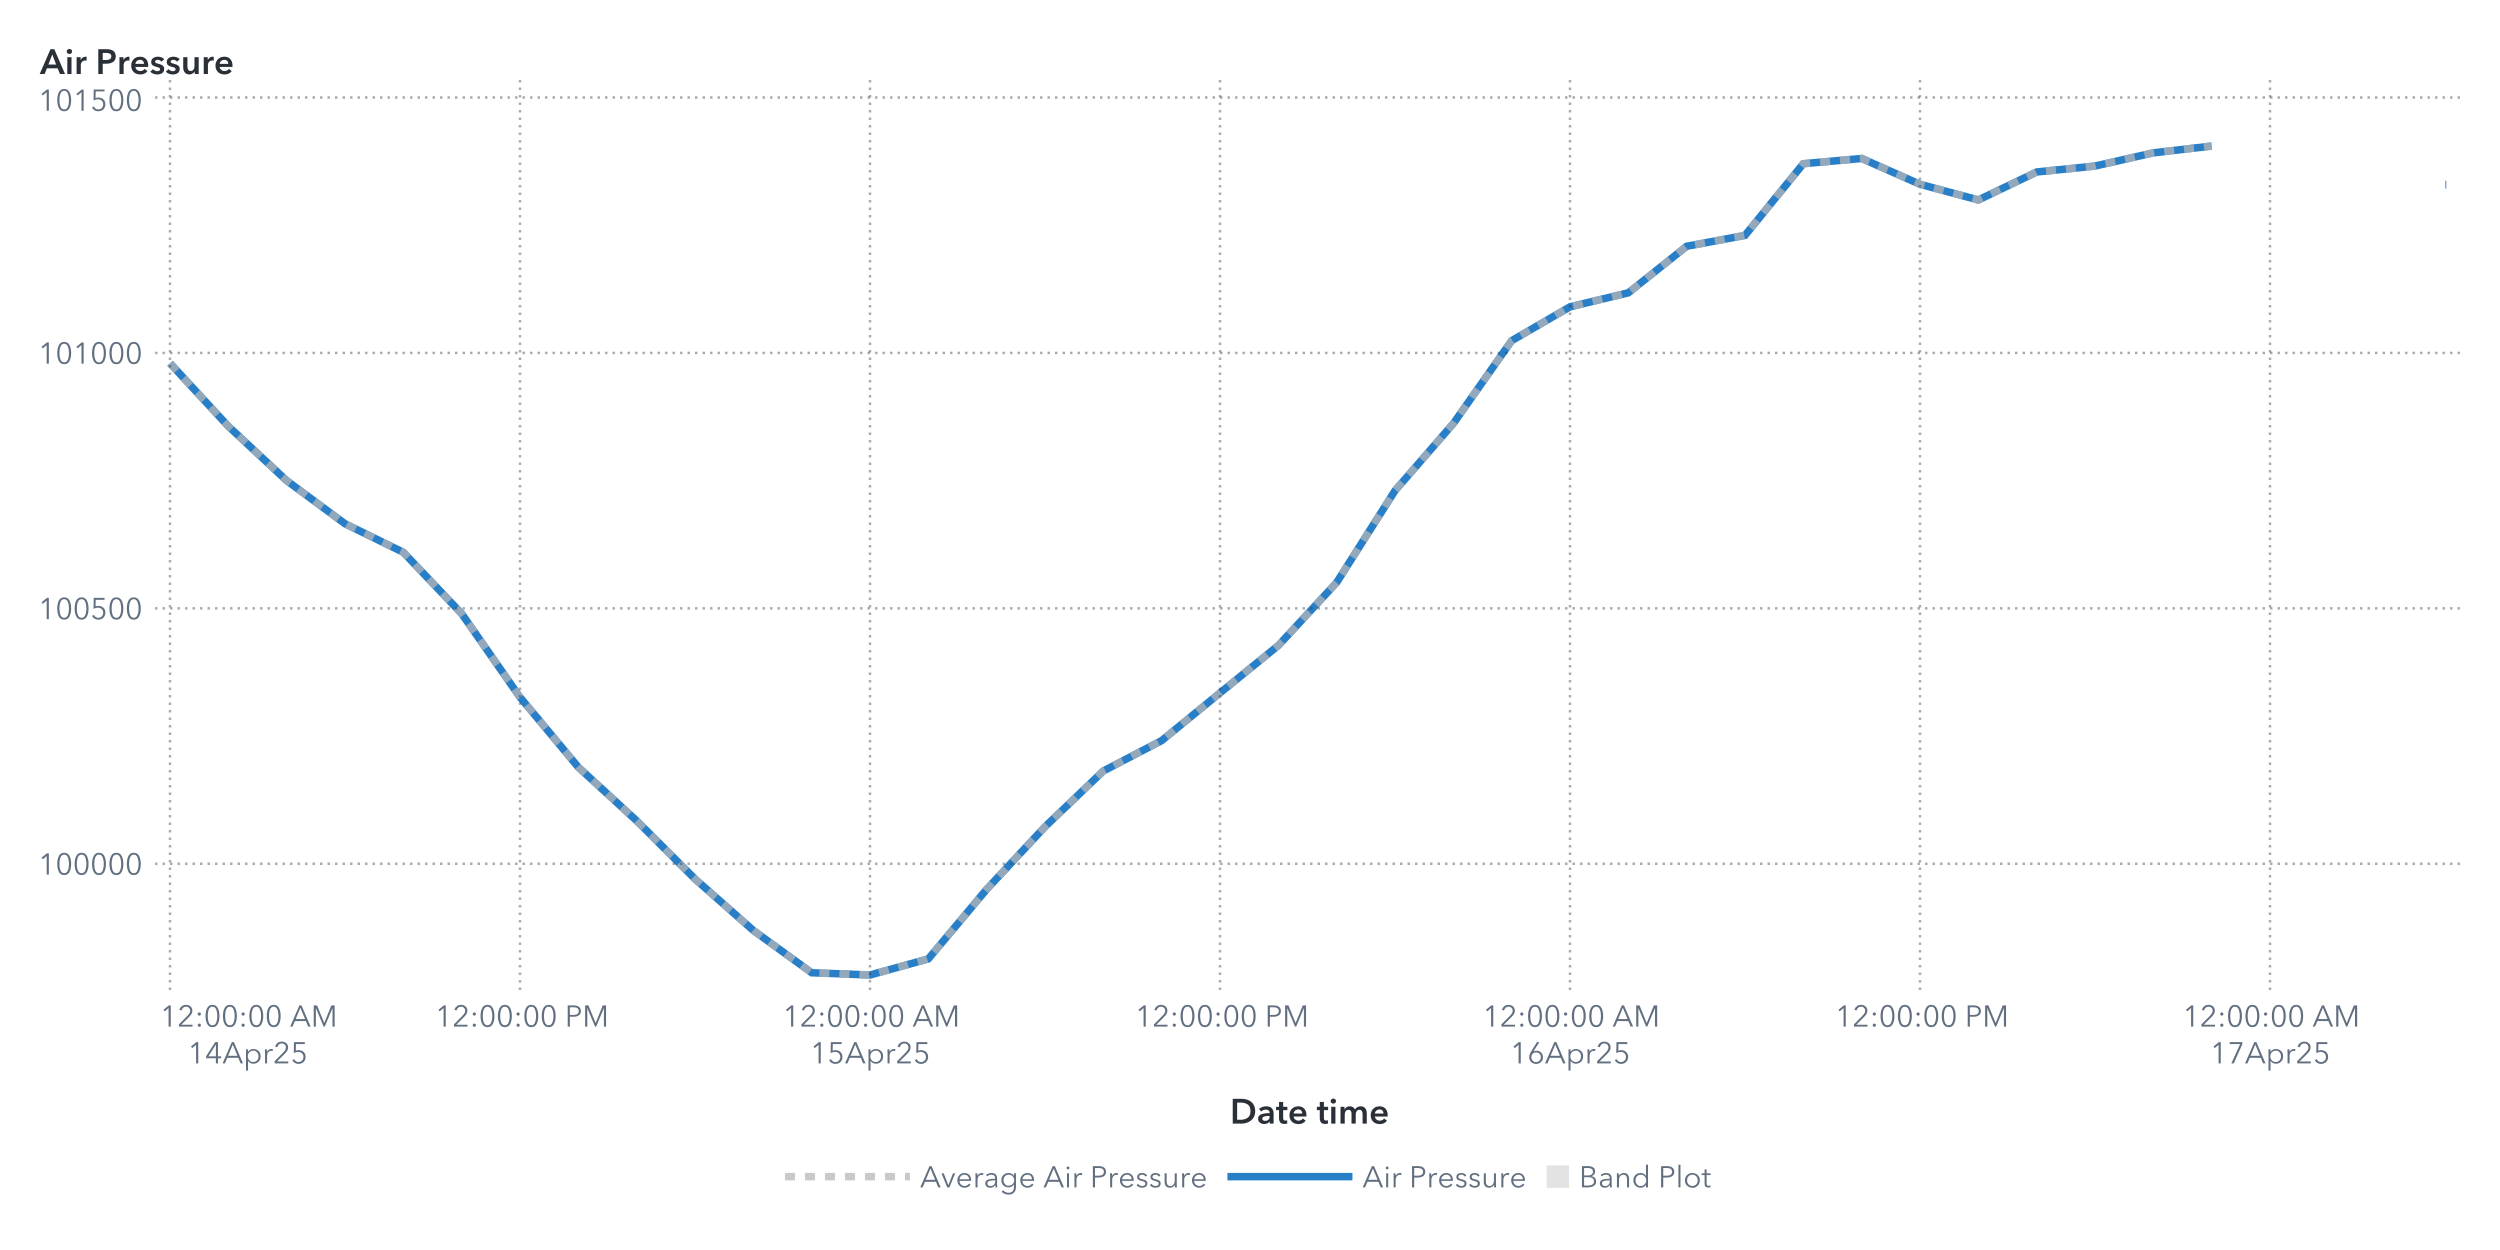
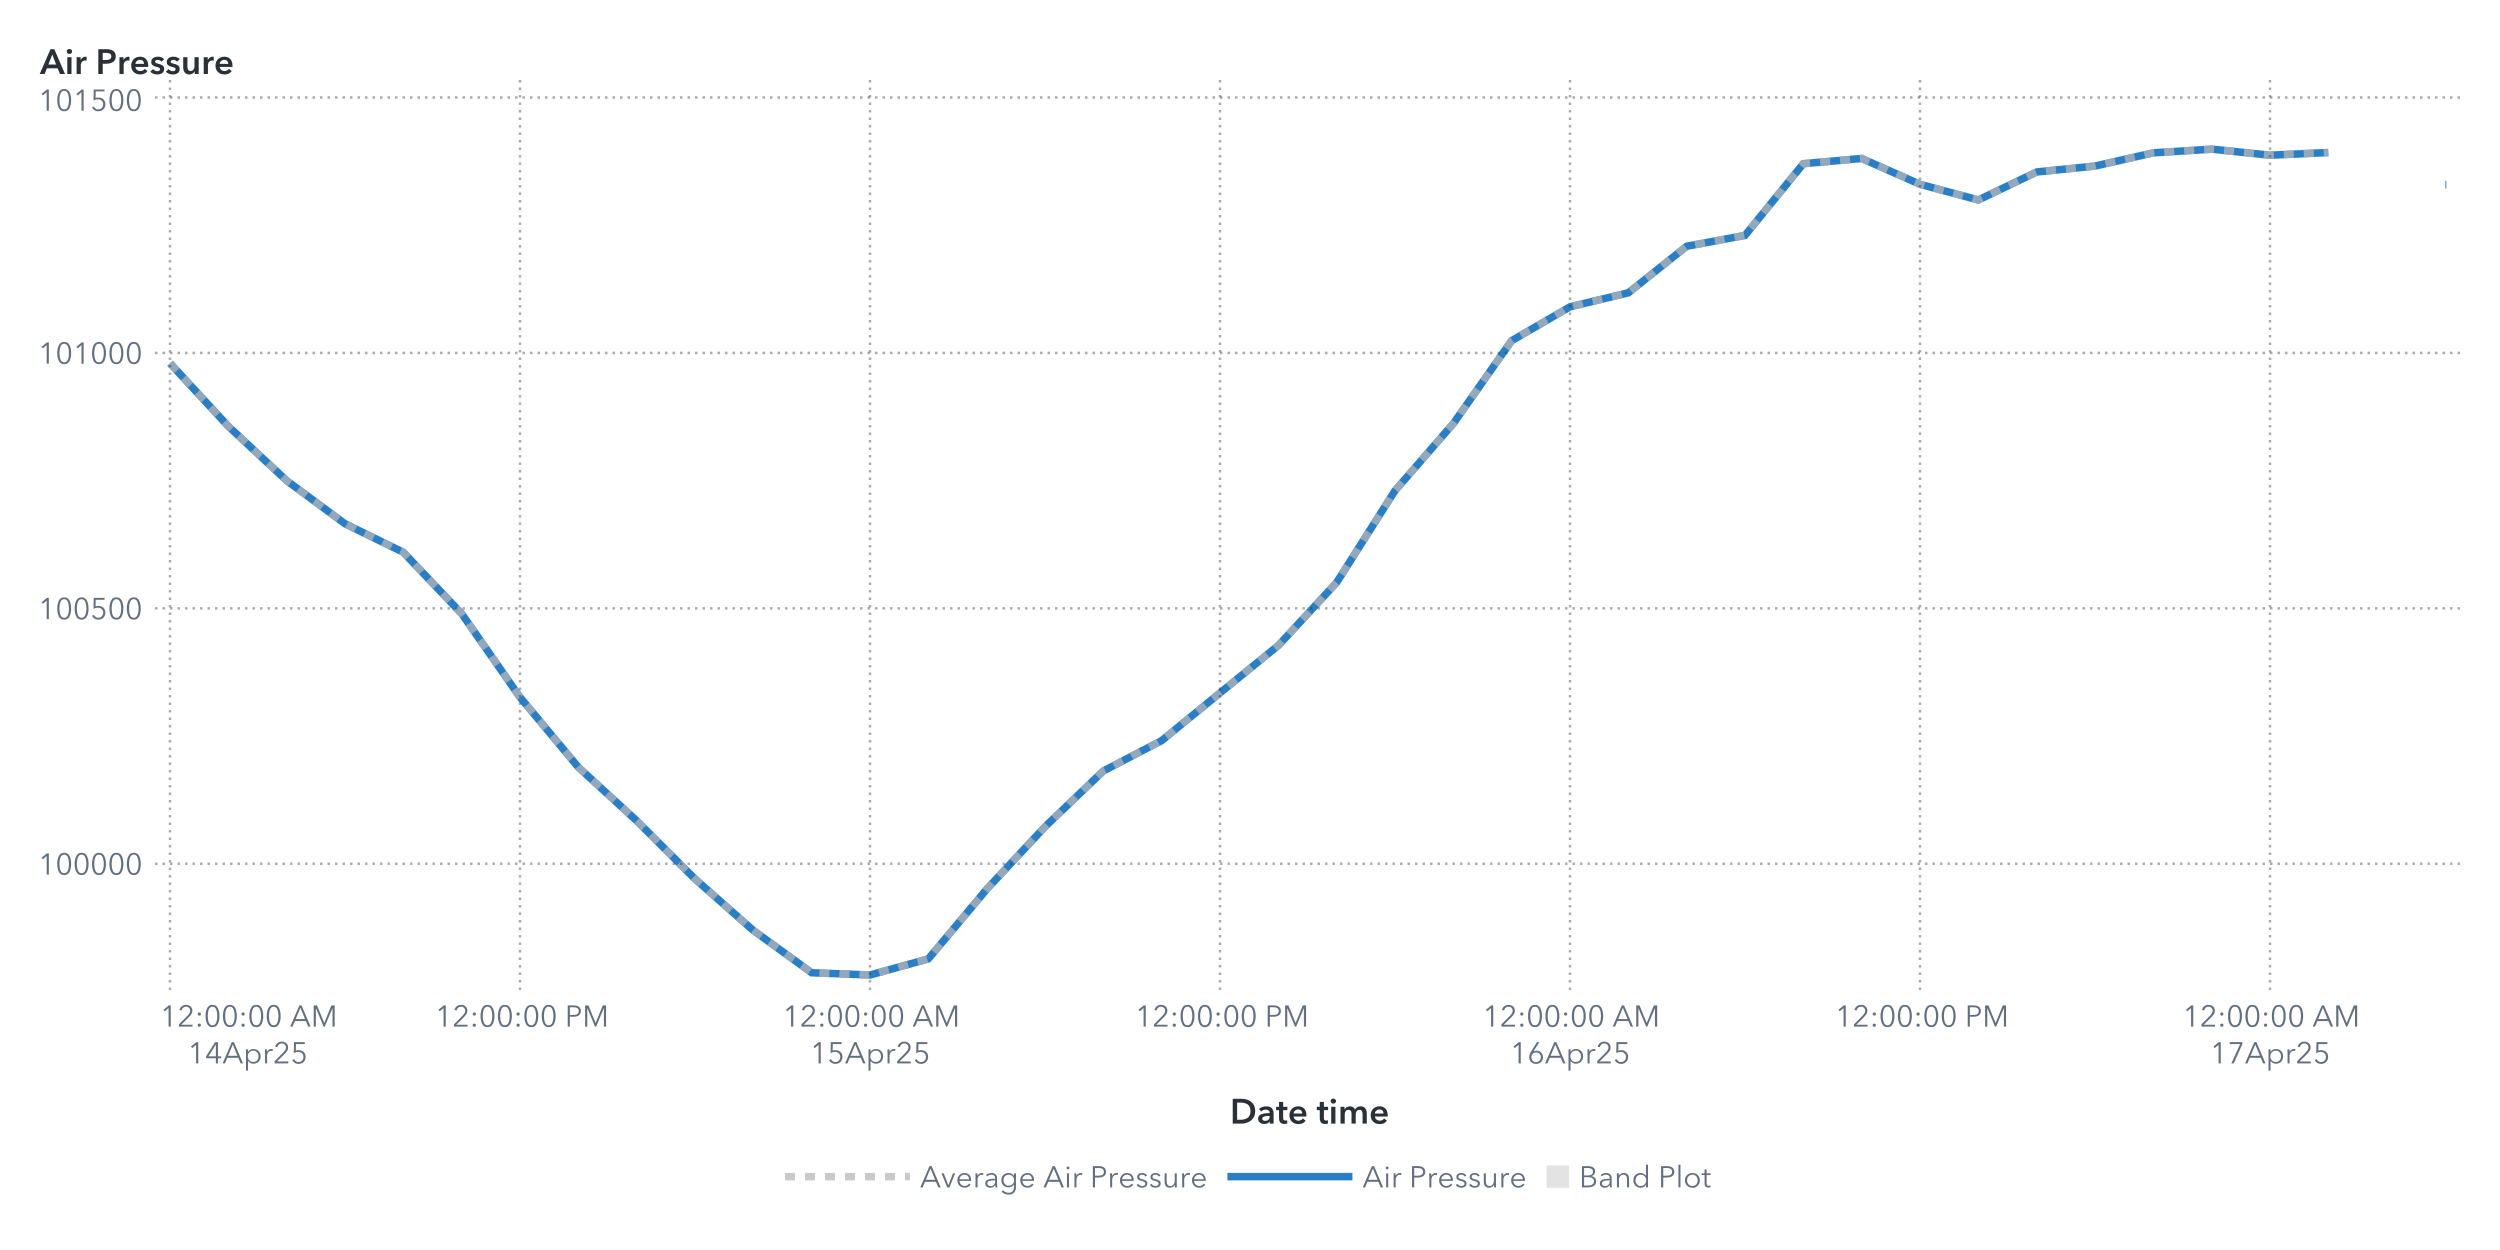
<svg xmlns="http://www.w3.org/2000/svg" xmlns:xlink="http://www.w3.org/1999/xlink" version="1.1" width="1000" height="500" viewBox="0 0 1000 500">
  <rect x="0" y="0" width="1000" height="500" fill="#ffffff">
</rect>
  <g>
    <rect x="0" y="0" rx="5" ry="5" width="1000.0" height="500.0" fill="#ffffff" opacity="0">
</rect>
    <rect x="0" y="0" rx="5" ry="5" width="1000.0" height="500.0" fill="#ffffff" opacity="0">
</rect>
    <rect x="0" y="0" rx="5" ry="5" width="1000.0" height="500.0" fill="#ffffff" opacity="0">
</rect>
    <rect x="0" y="0" rx="5" ry="5" width="1000.0" height="500.0" fill="#ffffff" opacity="0">
</rect>
    <g transform=" translate(16.0 -16.0)">
      <defs>
        <clipPath id="ClipPath0">
          <rect x="46" y="46" width="925" height="366">
</rect>
        </clipPath>
      </defs>
      <g clip-path="url(#ClipPath0)">
        <defs>
          <clipPath id="ClipPath1">
            <rect x="46" y="48" width="923" height="364">
</rect>
          </clipPath>
        </defs>
        <g clip-path="url(#ClipPath1)">
          <g transform="">
-             <polyline id="Polyline_51" points="52.0,161.3  75.33,186.52  98.67,208.26  122.0,225.5  145.33,236.93  168.67,261.47  192.0,294.9  215.33,322.89  238.67,344.31  262.0,367.58  285.33,388.18  308.67,405.1  332.0,406.0  355.33,399.54  378.67,371.71  402.0,346.7  425.33,324.39  448.67,312.23  472.0,293.16  495.33,274.2  518.67,248.98  542.0,212.26  565.33,185.41  588.67,152.27  612.0,138.72  635.33,133.12  658.67,114.5  682.0,110.15  705.33,81.48  728.67,79.38  752.0,89.72  775.33,95.99  798.67,84.79  822.0,82.42  845.33,77.13  868.67,74.41 " fill="none" stroke="#287fc7" stroke-width="3.0">
+             <polyline id="Polyline_51" points="52.0,161.3  75.33,186.52  98.67,208.26  122.0,225.5  145.33,236.93  168.67,261.47  192.0,294.9  215.33,322.89  238.67,344.31  262.0,367.58  285.33,388.18  308.67,405.1  332.0,406.0  355.33,399.54  378.67,371.71  402.0,346.7  425.33,324.39  448.67,312.23  472.0,293.16  495.33,274.2  518.67,248.98  542.0,212.26  565.33,185.41  588.67,152.27  612.0,138.72  635.33,133.12  658.67,114.5  682.0,110.15  705.33,81.48  728.67,79.38  752.0,89.72  775.33,95.99  798.67,84.79  822.0,82.42  845.33,77.13  868.67,75.66  892.0,78.09  915.33,77.01 " fill="none" stroke="#287fc7" stroke-width="3.0">
</polyline>
            <polyline id="Polyline_51" points="962.0,89.86  962.5,89.86 " fill="none" stroke="#287fc7" stroke-width="3.0">
</polyline>
          </g>
          <g transform="">
-             <polyline id="Polyline_132" points="52.0,161.3  75.33,186.52  98.67,208.26  122.0,225.5  145.33,236.93  168.67,261.47  192.0,294.9  215.33,322.89  238.67,344.31  262.0,367.58  285.33,388.18  308.67,405.1  332.0,406.0  355.33,399.54  378.67,371.71  402.0,346.7  425.33,324.39  448.67,312.23  472.0,293.16  495.33,274.2  518.67,248.98  542.0,212.26  565.33,185.41  588.67,152.27  612.0,138.72  635.33,133.12  658.67,114.5  682.0,110.15  705.33,81.48  728.67,79.38  752.0,89.72  775.33,95.99  798.67,84.79  822.0,82.42  845.33,77.13  868.67,74.41 " fill="none" stroke="#b7b7b7" stroke-width="3.0" stroke-dasharray="4,4" opacity="0.75">
+             <polyline id="Polyline_132" points="52.0,161.3  75.33,186.52  98.67,208.26  122.0,225.5  145.33,236.93  168.67,261.47  192.0,294.9  215.33,322.89  238.67,344.31  262.0,367.58  285.33,388.18  308.67,405.1  332.0,406.0  355.33,399.54  378.67,371.71  402.0,346.7  425.33,324.39  448.67,312.23  472.0,293.16  495.33,274.2  518.67,248.98  542.0,212.26  565.33,185.41  588.67,152.27  612.0,138.72  635.33,133.12  658.67,114.5  682.0,110.15  705.33,81.48  728.67,79.38  752.0,89.72  775.33,95.99  798.67,84.79  822.0,82.42  845.33,77.13  868.67,75.66  892.0,78.09  915.33,77.01 " fill="none" stroke="#b7b7b7" stroke-width="3.0" stroke-dasharray="4,4" opacity="0.75">
</polyline>
            <polyline id="Polyline_132" points="962.0,89.86  962.5,89.86 " fill="none" stroke="#b7b7b7" stroke-width="3.0" stroke-dasharray="4,4" opacity="0.75">
</polyline>
          </g>
          <g transform="">
</g>
        </g>
        <path d="M46.0 361.51L969.0 361.51" stroke="#2a3037" stroke-dasharray="1,2" fill="none" opacity="0.4">
</path>
        <path d="M46.0 259.34L969.0 259.34" stroke="#2a3037" stroke-dasharray="1,2" fill="none" opacity="0.4">
</path>
        <path d="M46.0 157.17L969.0 157.17" stroke="#2a3037" stroke-dasharray="1,2" fill="none" opacity="0.4">
</path>
        <path d="M46.0 55.0L969.0 55.0" stroke="#2a3037" stroke-dasharray="1,2" fill="none" opacity="0.4">
</path>
        <path d="M52.0 412.0L52.0 48.0" stroke="#2a3037" stroke-dasharray="1,2" fill="none" opacity="0.4">
</path>
        <path d="M192.0 412.0L192.0 48.0" stroke="#2a3037" stroke-dasharray="1,2" fill="none" opacity="0.4">
</path>
        <path d="M332.0 412.0L332.0 48.0" stroke="#2a3037" stroke-dasharray="1,2" fill="none" opacity="0.4">
</path>
        <path d="M472.0 412.0L472.0 48.0" stroke="#2a3037" stroke-dasharray="1,2" fill="none" opacity="0.4">
</path>
        <path d="M612.0 412.0L612.0 48.0" stroke="#2a3037" stroke-dasharray="1,2" fill="none" opacity="0.4">
</path>
        <path d="M752.0 412.0L752.0 48.0" stroke="#2a3037" stroke-dasharray="1,2" fill="none" opacity="0.4">
</path>
        <path d="M892.0 412.0L892.0 48.0" stroke="#2a3037" stroke-dasharray="1,2" fill="none" opacity="0.4">
</path>
      </g>
      <defs>
        <clipPath id="ClipPath2">
          <rect x="0" y="49" width="46" height="363">
</rect>
        </clipPath>
      </defs>
      <g clip-path="url(#ClipPath2)">
        <g fill="#626f80" stroke="#626f80" transform="translate(-0.76 365.82) scale(0.012 -0.012)">
          <defs>
            <path id="g49/TT0" d="M358.0 0 L286.0 0 L286.0 619.0 L158.0 510.0 L114.0 560.0 L294.0 708.0 L358.0 708.0 L358.0 0Z">
</path>
          </defs>
          <use x="0" y="0" xlink:href="#g49/TT0" />
          <defs>
            <path id="g48/TT0" d="M522.0 353.0Q 522.0,195.0  467.0,88.5 T 290.0,-18.0 Q 167.0,-18.0  112.5,88.5 T 58.0,353.0 Q 58.0,512.0  112.5,619.0 T 290.0,726.0 Q 412.0,726.0  467.0,618.5 T 522.0,353.0 Z M131.0 353.0Q 131.0,226.0  167.5,135.0 T 290.0,44.0 Q 375.0,44.0  412.0,135.5 T 449.0,353.0 Q 449.0,480.0  412.0,572.5 T 290.0,665.0 Q 204.0,665.0  167.5,573.0 T 131.0,353.0 Z">
</path>
          </defs>
          <use x="580.0" y="0" xlink:href="#g48/TT0" />
          <use x="1160.0" y="0" xlink:href="#g48/TT0" />
          <use x="1740.0" y="0" xlink:href="#g48/TT0" />
          <use x="2320.0" y="0" xlink:href="#g48/TT0" />
          <use x="2900.0" y="0" xlink:href="#g48/TT0" />
        </g>
        <text id="Text_254" x="41.0" y="365.82" font-size="9.0pt" font-family="Avenir Next for SAS" fill="#626f80" text-anchor="end" opacity="0">
100000</text>
        <g fill="#626f80" stroke="#626f80" transform="translate(-0.76 263.65) scale(0.012 -0.012)">
          <use x="0" y="0" xlink:href="#g49/TT0" />
          <use x="580.0" y="0" xlink:href="#g48/TT0" />
          <use x="1160.0" y="0" xlink:href="#g48/TT0" />
          <defs>
            <path id="g53/TT0" d="M180.0 644.0 L175.0 425.0Q 219.0,441.0  273.0,441.0 Q 339.0,441.0  391.5,413.0 T 473.5,334.5 T 503.0,219.0 Q 503.0,151.0  473.5,97.0 T 390.5,12.5 T 268.0,-18.0 Q 194.0,-18.0  140.0,16.0 T 56.0,111.0  L121.0 140.0Q 140.0,96.0  179.0,70.0 T 264.0,44.0 Q 311.0,44.0  349.0,66.0 T 408.5,126.5 T 430.0,212.0 Q 430.0,289.0  380.5,335.5 T 254.0,382.0 Q 180.0,382.0  107.0,343.0  L114.0 708.0 L475.0 708.0 L475.0 644.0 L180.0 644.0Z">
</path>
          </defs>
          <use x="1740.0" y="0" xlink:href="#g53/TT0" />
          <use x="2320.0" y="0" xlink:href="#g48/TT0" />
          <use x="2900.0" y="0" xlink:href="#g48/TT0" />
        </g>
        <text id="Text_255" x="41.0" y="263.65" font-size="9.0pt" font-family="Avenir Next for SAS" fill="#626f80" text-anchor="end" opacity="0">
100500</text>
        <g fill="#626f80" stroke="#626f80" transform="translate(-0.76 161.47) scale(0.012 -0.012)">
          <use x="0" y="0" xlink:href="#g49/TT0" />
          <use x="580.0" y="0" xlink:href="#g48/TT0" />
          <use x="1160.0" y="0" xlink:href="#g49/TT0" />
          <use x="1740.0" y="0" xlink:href="#g48/TT0" />
          <use x="2320.0" y="0" xlink:href="#g48/TT0" />
          <use x="2900.0" y="0" xlink:href="#g48/TT0" />
        </g>
        <text id="Text_256" x="41.0" y="161.47" font-size="9.0pt" font-family="Avenir Next for SAS" fill="#626f80" text-anchor="end" opacity="0">
101000</text>
        <g fill="#626f80" stroke="#626f80" transform="translate(-0.76 60.3) scale(0.012 -0.012)">
          <use x="0" y="0" xlink:href="#g49/TT0" />
          <use x="580.0" y="0" xlink:href="#g48/TT0" />
          <use x="1160.0" y="0" xlink:href="#g49/TT0" />
          <use x="1740.0" y="0" xlink:href="#g53/TT0" />
          <use x="2320.0" y="0" xlink:href="#g48/TT0" />
          <use x="2900.0" y="0" xlink:href="#g48/TT0" />
        </g>
        <text id="Text_257" x="41.0" y="60.3" font-size="9.0pt" font-family="Avenir Next for SAS" fill="#626f80" text-anchor="end" opacity="0">
101500</text>
      </g>
      <g fill="#2a3037" stroke="#2a3037" transform="translate(0 45.59) scale(0.014 -0.014)">
        <defs>
          <path id="g65/TT1" d="M300.0 708.0 L409.0 708.0 L714.0 0 L570.0 0 L504.0 162.0 L197.0 162.0 L133.0 0 L-8.0 0 L300.0 708.0Z M460.0 270.0 L351.0 558.0 L240.0 270.0 L460.0 270.0Z">
</path>
        </defs>
        <use x="0" y="0" xlink:href="#g65/TT1" />
        <defs>
          <path id="g105/TT1" d="M133.0 715.0Q 166.0,715.0  188.5,694.5 T 211.0,643.0 Q 211.0,612.0  188.5,591.5 T 133.0,571.0 Q 101.0,571.0  79.0,592.5 T 57.0,643.0 Q 57.0,672.0  79.0,693.5 T 133.0,715.0 Z M74.0 480.0 L194.0 480.0 L194.0 0 L74.0 0 L74.0 480.0Z">
</path>
        </defs>
        <use x="706.0" y="0" xlink:href="#g105/TT1" />
        <defs>
          <path id="g114/TT1" d="M187.0 480.0 L187.0 400.0 L189.0 400.0Q 209.0,443.0  246.0,468.5 T 329.0,494.0 Q 346.0,494.0  358.0,491.0  L358.0 381.0Q 338.0,386.0  321.0,386.0 Q 272.0,386.0  243.0,363.0 T 203.0,310.5 T 192.0,257.0  L192.0 0 L72.0 0 L72.0 480.0 L187.0 480.0Z">
</path>
        </defs>
        <use x="974.0" y="0" xlink:href="#g114/TT1" />
        <defs>
          <path id="g80/TT1" d="M309.0 708.0Q 576.0,708.0  576.0,503.0 Q 576.0,393.0  500.0,343.0 T 301.0,293.0  L204.0 293.0 L204.0 0 L78.0 0 L78.0 708.0 L309.0 708.0Z M449.0 503.0Q 449.0,560.0  407.5,581.0 T 296.0,602.0  L204.0 602.0 L204.0 399.0 L292.0 399.0Q 363.0,399.0  406.0,422.0 T 449.0,503.0 Z">
</path>
        </defs>
        <use x="1588.0" y="0" xlink:href="#g80/TT1" />
        <use x="2198.0" y="0" xlink:href="#g114/TT1" />
        <defs>
          <path id="g101/TT1" d="M529.0 202.0 L164.0 202.0Q 168.0,152.0  208.0,118.0 T 301.0,84.0 Q 384.0,84.0  428.0,146.0  L508.0 82.0Q 437.0,-14.0  302.0,-14.0 Q 228.0,-14.0  169.5,16.5 T 77.5,104.0 T 44.0,237.0 Q 44.0,313.0  77.0,371.5 T 168.0,462.0 T 298.0,494.0 Q 402.0,494.0  466.0,427.0 T 530.0,234.0 Q 530.0,213.0  529.0,202.0 Z M297.0 404.0Q 244.0,404.0  206.0,371.0 T 164.0,288.0  L410.0 288.0Q 410.0,338.0  381.0,371.0 T 297.0,404.0 Z">
</path>
        </defs>
        <use x="2562.0" y="0" xlink:href="#g101/TT1" />
        <defs>
          <path id="g115/TT1" d="M230.0 404.0Q 198.0,404.0  175.5,391.0 T 153.0,352.0 Q 153.0,327.0  176.0,315.0 T 257.0,289.0 Q 325.0,273.0  368.5,241.0 T 412.0,146.0 Q 412.0,64.0  355.5,25.0 T 212.0,-14.0 Q 155.0,-14.0  102.0,7.0 T 15.0,65.0  L94.0 139.0Q 114.0,112.0  146.5,95.5 T 217.0,79.0 Q 248.0,79.0  271.0,93.0 T 294.0,136.0 Q 294.0,164.0  269.5,177.5 T 184.0,205.0 Q 119.0,221.0  80.5,250.5 T 42.0,341.0 Q 42.0,416.0  98.0,455.0 T 233.0,494.0 Q 287.0,494.0  336.0,475.0 T 413.0,421.0  L335.0 352.0Q 318.0,374.0  290.0,389.0 T 230.0,404.0 Z">
</path>
        </defs>
        <use x="3136.0" y="0" xlink:href="#g115/TT1" />
        <use x="3580.0" y="0" xlink:href="#g115/TT1" />
        <defs>
          <path id="g117/TT1" d="M396.0 0 L396.0 77.0 L394.0 77.0Q 377.0,39.0  336.5,12.5 T 245.0,-14.0 Q 157.0,-14.0  112.5,42.5 T 68.0,180.0  L68.0 480.0 L188.0 480.0 L188.0 214.0Q 188.0,86.0  278.0,86.0 Q 332.0,86.0  361.0,124.5 T 390.0,216.0  L390.0 480.0 L510.0 480.0 L510.0 0 L396.0 0Z">
</path>
        </defs>
        <use x="4024.0" y="0" xlink:href="#g117/TT1" />
        <use x="4606.0" y="0" xlink:href="#g114/TT1" />
        <use x="4970.0" y="0" xlink:href="#g101/TT1" />
      </g>
      <text id="Text_258" x="0" y="45.59" font-size="10.5pt" font-family="Avenir Next for SAS" font-weight="bold" fill="#2a3037" text-anchor="start" opacity="0">
Air Pressure</text>
      <defs>
        <clipPath id="ClipPath3">
          <rect x="46" y="412" width="922" height="57">
</rect>
        </clipPath>
      </defs>
      <g clip-path="url(#ClipPath3)">
        <g fill="#626f80" stroke="#626f80" transform="translate(48.0 426.65) scale(0.012 -0.012)">
          <use x="0" y="0" xlink:href="#g49/TT0" />
          <defs>
            <path id="g50/TT0" d="M51.0 0 L51.0 75.0 L341.0 368.0Q 380.0,408.0  403.0,447.0 T 426.0,530.0 Q 426.0,590.0  385.5,627.5 T 286.0,665.0 Q 230.0,665.0  191.0,630.0 T 140.0,539.0  L69.0 553.0Q 84.0,629.0  144.0,677.5 T 286.0,726.0 Q 344.0,726.0  392.5,703.5 T 470.0,637.0 T 499.0,531.0 Q 499.0,469.0  470.0,421.5 T 384.0,317.0  L129.0 64.0 L504.0 64.0 L504.0 0 L51.0 0Z">
</path>
          </defs>
          <use x="580.0" y="0" xlink:href="#g50/TT0" />
          <defs>
            <path id="g58/TT0" d="M150.0 366.0Q 127.0,366.0  111.5,382.0 T 96.0,420.0 Q 96.0,442.0  111.5,458.0 T 150.0,474.0 Q 173.0,474.0  188.5,458.0 T 204.0,420.0 Q 204.0,398.0  188.5,382.0 T 150.0,366.0 Z M150.0 -6.0Q 127.0,-6.0  111.5,10.0 T 96.0,48.0 Q 96.0,70.0  111.5,86.0 T 150.0,102.0 Q 173.0,102.0  188.5,86.0 T 204.0,48.0 Q 204.0,26.0  188.5,10.0 T 150.0,-6.0 Z">
</path>
          </defs>
          <use x="1160.0" y="0" xlink:href="#g58/TT0" />
          <use x="1460.0" y="0" xlink:href="#g48/TT0" />
          <use x="2040.0" y="0" xlink:href="#g48/TT0" />
          <use x="2620.0" y="0" xlink:href="#g58/TT0" />
          <use x="2920.0" y="0" xlink:href="#g48/TT0" />
          <use x="3500.0" y="0" xlink:href="#g48/TT0" />
          <defs>
            <path id="g65/TT0" d="M89.0 0 L10.0 0 L316.0 708.0 L386.0 708.0 L690.0 0 L610.0 0 L532.0 186.0 L166.0 186.0 L89.0 0Z M193.0 252.0 L505.0 252.0 L349.0 628.0 L193.0 252.0Z">
</path>
          </defs>
          <use x="4330.0" y="0" xlink:href="#g65/TT0" />
          <defs>
            <path id="g77/TT0" d="M444.0 122.0 L445.0 122.0 L682.0 708.0 L792.0 708.0 L792.0 0 L720.0 0 L720.0 615.0 L718.0 615.0 L462.0 0 L424.0 0 L168.0 615.0 L166.0 615.0 L166.0 0 L94.0 0 L94.0 708.0 L204.0 708.0 L444.0 122.0Z">
</path>
          </defs>
          <use x="5030.0" y="0" xlink:href="#g77/TT0" />
        </g>
        <text x="83.0" y="426.65" font-size="9.0pt" font-family="Avenir Next for SAS" fill="#626f80" text-anchor="middle" opacity="0">
12:00:00 AM</text>
        <g fill="#626f80" stroke="#626f80" transform="translate(59.0 441.35) scale(0.012 -0.012)">
          <use x="0" y="0" xlink:href="#g49/TT0" />
          <defs>
            <path id="g52/TT0" d="M436.0 234.0 L540.0 234.0 L540.0 171.0 L436.0 171.0 L436.0 0 L366.0 0 L366.0 171.0 L42.0 171.0 L42.0 241.0 L342.0 708.0 L436.0 708.0 L436.0 234.0Z M366.0 627.0 L364.0 627.0 L117.0 234.0 L366.0 234.0 L366.0 627.0Z">
</path>
          </defs>
          <use x="580.0" y="0" xlink:href="#g52/TT0" />
          <use x="1160.0" y="0" xlink:href="#g65/TT0" />
          <defs>
            <path id="g112/TT0" d="M90.0 -240.0 L90.0 468.0 L158.0 468.0 L158.0 387.0 L161.0 387.0Q 189.0,431.0  237.0,455.5 T 337.0,480.0 Q 408.0,480.0  463.5,447.5 T 549.0,359.0 T 579.0,234.0 Q 579.0,165.0  549.0,109.0 T 463.5,20.5 T 337.0,-12.0 Q 286.0,-12.0  238.0,12.0 T 161.0,79.0  L158.0 79.0 L158.0 -240.0 L90.0 -240.0Z M330.0 423.0Q 278.0,423.0  237.0,398.0 T 173.0,330.0 T 150.0,234.0 Q 150.0,181.0  173.0,138.0 T 237.0,70.5 T 330.0,46.0 Q 385.0,46.0  425.0,71.0 T 486.0,138.5 T 507.0,234.0 Q 507.0,287.0  486.0,330.0 T 425.0,398.0 T 385.0,423.0 Z">
</path>
          </defs>
          <use x="1860.0" y="0" xlink:href="#g112/TT0" />
          <defs>
            <path id="g114/TT0" d="M86.0 468.0 L151.0 468.0Q 155.0,418.0  155.0,388.0  L157.0 388.0Q 177.0,429.0  217.5,454.5 T 307.0,480.0 Q 334.0,480.0  352.0,475.0  L343.0 411.0Q 337.0,413.0  322.5,415.0 T 295.0,417.0 Q 236.0,417.0  197.0,372.5 T 158.0,240.0  L158.0 0 L90.0 0 L90.0 365.0Q 90.0,425.0  86.0,468.0 Z">
</path>
          </defs>
          <use x="2495.0" y="0" xlink:href="#g114/TT0" />
          <use x="2855.0" y="0" xlink:href="#g50/TT0" />
          <use x="3435.0" y="0" xlink:href="#g53/TT0" />
        </g>
        <text x="83.0" y="441.35" font-size="9.0pt" font-family="Avenir Next for SAS" fill="#626f80" text-anchor="middle" opacity="0">
14Apr25</text>
        <g fill="#626f80" stroke="#626f80" transform="translate(158.0 426.65) scale(0.012 -0.012)">
          <use x="0" y="0" xlink:href="#g49/TT0" />
          <use x="580.0" y="0" xlink:href="#g50/TT0" />
          <use x="1160.0" y="0" xlink:href="#g58/TT0" />
          <use x="1460.0" y="0" xlink:href="#g48/TT0" />
          <use x="2040.0" y="0" xlink:href="#g48/TT0" />
          <use x="2620.0" y="0" xlink:href="#g58/TT0" />
          <use x="2920.0" y="0" xlink:href="#g48/TT0" />
          <use x="3500.0" y="0" xlink:href="#g48/TT0" />
          <defs>
            <path id="g80/TT0" d="M294.0 708.0Q 405.0,708.0  469.0,660.0 T 533.0,519.0 Q 533.0,426.0  468.0,377.5 T 292.0,329.0  L166.0 329.0 L166.0 0 L94.0 0 L94.0 708.0 L294.0 708.0Z M288.0 390.0Q 372.0,390.0  416.5,423.0 T 461.0,519.0 Q 461.0,583.0  416.5,614.5 T 288.0,646.0  L166.0 646.0 L166.0 390.0 L288.0 390.0Z">
</path>
          </defs>
          <use x="4330.0" y="0" xlink:href="#g80/TT0" />
          <use x="4910.0" y="0" xlink:href="#g77/TT0" />
        </g>
        <text x="192.0" y="426.65" font-size="9.0pt" font-family="Avenir Next for SAS" fill="#626f80" text-anchor="middle" opacity="0">
12:00:00 PM</text>
        <g fill="#626f80" stroke="#626f80" transform="translate(297.0 426.65) scale(0.012 -0.012)">
          <use x="0" y="0" xlink:href="#g49/TT0" />
          <use x="580.0" y="0" xlink:href="#g50/TT0" />
          <use x="1160.0" y="0" xlink:href="#g58/TT0" />
          <use x="1460.0" y="0" xlink:href="#g48/TT0" />
          <use x="2040.0" y="0" xlink:href="#g48/TT0" />
          <use x="2620.0" y="0" xlink:href="#g58/TT0" />
          <use x="2920.0" y="0" xlink:href="#g48/TT0" />
          <use x="3500.0" y="0" xlink:href="#g48/TT0" />
          <use x="4330.0" y="0" xlink:href="#g65/TT0" />
          <use x="5030.0" y="0" xlink:href="#g77/TT0" />
        </g>
        <text x="332.0" y="426.65" font-size="9.0pt" font-family="Avenir Next for SAS" fill="#626f80" text-anchor="middle" opacity="0">
12:00:00 AM</text>
        <g fill="#626f80" stroke="#626f80" transform="translate(308.0 441.35) scale(0.012 -0.012)">
          <use x="0" y="0" xlink:href="#g49/TT0" />
          <use x="580.0" y="0" xlink:href="#g53/TT0" />
          <use x="1160.0" y="0" xlink:href="#g65/TT0" />
          <use x="1860.0" y="0" xlink:href="#g112/TT0" />
          <use x="2495.0" y="0" xlink:href="#g114/TT0" />
          <use x="2855.0" y="0" xlink:href="#g50/TT0" />
          <use x="3435.0" y="0" xlink:href="#g53/TT0" />
        </g>
        <text x="332.0" y="441.35" font-size="9.0pt" font-family="Avenir Next for SAS" fill="#626f80" text-anchor="middle" opacity="0">
15Apr25</text>
        <g fill="#626f80" stroke="#626f80" transform="translate(438.0 426.65) scale(0.012 -0.012)">
          <use x="0" y="0" xlink:href="#g49/TT0" />
          <use x="580.0" y="0" xlink:href="#g50/TT0" />
          <use x="1160.0" y="0" xlink:href="#g58/TT0" />
          <use x="1460.0" y="0" xlink:href="#g48/TT0" />
          <use x="2040.0" y="0" xlink:href="#g48/TT0" />
          <use x="2620.0" y="0" xlink:href="#g58/TT0" />
          <use x="2920.0" y="0" xlink:href="#g48/TT0" />
          <use x="3500.0" y="0" xlink:href="#g48/TT0" />
          <use x="4330.0" y="0" xlink:href="#g80/TT0" />
          <use x="4910.0" y="0" xlink:href="#g77/TT0" />
        </g>
        <text x="472.0" y="426.65" font-size="9.0pt" font-family="Avenir Next for SAS" fill="#626f80" text-anchor="middle" opacity="0">
12:00:00 PM</text>
        <g fill="#626f80" stroke="#626f80" transform="translate(577.0 426.65) scale(0.012 -0.012)">
          <use x="0" y="0" xlink:href="#g49/TT0" />
          <use x="580.0" y="0" xlink:href="#g50/TT0" />
          <use x="1160.0" y="0" xlink:href="#g58/TT0" />
          <use x="1460.0" y="0" xlink:href="#g48/TT0" />
          <use x="2040.0" y="0" xlink:href="#g48/TT0" />
          <use x="2620.0" y="0" xlink:href="#g58/TT0" />
          <use x="2920.0" y="0" xlink:href="#g48/TT0" />
          <use x="3500.0" y="0" xlink:href="#g48/TT0" />
          <use x="4330.0" y="0" xlink:href="#g65/TT0" />
          <use x="5030.0" y="0" xlink:href="#g77/TT0" />
        </g>
        <text x="612.0" y="426.65" font-size="9.0pt" font-family="Avenir Next for SAS" fill="#626f80" text-anchor="middle" opacity="0">
12:00:00 AM</text>
        <g fill="#626f80" stroke="#626f80" transform="translate(588.0 441.35) scale(0.012 -0.012)">
          <use x="0" y="0" xlink:href="#g49/TT0" />
          <defs>
            <path id="g54/TT0" d="M203.0 397.0Q 218.0,409.0  247.0,416.0 T 304.0,423.0 Q 365.0,423.0  414.5,395.5 T 492.0,318.0 T 520.0,205.0 Q 520.0,140.0  490.5,89.5 T 408.5,10.5 T 290.0,-18.0 Q 224.0,-18.0  171.5,10.5 T 89.5,89.5 T 60.0,205.0 Q 60.0,255.0  77.0,301.5 T 124.0,397.0  L317.0 708.0 L400.0 708.0 L201.0 399.0 L203.0 397.0Z M290.0 43.0Q 336.0,43.0  372.0,64.0 T 428.0,122.0 T 448.0,205.0 Q 448.0,275.0  405.0,320.0 T 290.0,365.0 Q 218.0,365.0  175.0,320.0 T 132.0,205.0 Q 132.0,159.0  152.0,122.0 T 208.0,64.0 T 244.0,43.0 Z">
</path>
          </defs>
          <use x="580.0" y="0" xlink:href="#g54/TT0" />
          <use x="1160.0" y="0" xlink:href="#g65/TT0" />
          <use x="1860.0" y="0" xlink:href="#g112/TT0" />
          <use x="2495.0" y="0" xlink:href="#g114/TT0" />
          <use x="2855.0" y="0" xlink:href="#g50/TT0" />
          <use x="3435.0" y="0" xlink:href="#g53/TT0" />
        </g>
        <text x="612.0" y="441.35" font-size="9.0pt" font-family="Avenir Next for SAS" fill="#626f80" text-anchor="middle" opacity="0">
16Apr25</text>
        <g fill="#626f80" stroke="#626f80" transform="translate(718.0 426.65) scale(0.012 -0.012)">
          <use x="0" y="0" xlink:href="#g49/TT0" />
          <use x="580.0" y="0" xlink:href="#g50/TT0" />
          <use x="1160.0" y="0" xlink:href="#g58/TT0" />
          <use x="1460.0" y="0" xlink:href="#g48/TT0" />
          <use x="2040.0" y="0" xlink:href="#g48/TT0" />
          <use x="2620.0" y="0" xlink:href="#g58/TT0" />
          <use x="2920.0" y="0" xlink:href="#g48/TT0" />
          <use x="3500.0" y="0" xlink:href="#g48/TT0" />
          <use x="4330.0" y="0" xlink:href="#g80/TT0" />
          <use x="4910.0" y="0" xlink:href="#g77/TT0" />
        </g>
        <text x="752.0" y="426.65" font-size="9.0pt" font-family="Avenir Next for SAS" fill="#626f80" text-anchor="middle" opacity="0">
12:00:00 PM</text>
        <g fill="#626f80" stroke="#626f80" transform="translate(857.0 426.65) scale(0.012 -0.012)">
          <use x="0" y="0" xlink:href="#g49/TT0" />
          <use x="580.0" y="0" xlink:href="#g50/TT0" />
          <use x="1160.0" y="0" xlink:href="#g58/TT0" />
          <use x="1460.0" y="0" xlink:href="#g48/TT0" />
          <use x="2040.0" y="0" xlink:href="#g48/TT0" />
          <use x="2620.0" y="0" xlink:href="#g58/TT0" />
          <use x="2920.0" y="0" xlink:href="#g48/TT0" />
          <use x="3500.0" y="0" xlink:href="#g48/TT0" />
          <use x="4330.0" y="0" xlink:href="#g65/TT0" />
          <use x="5030.0" y="0" xlink:href="#g77/TT0" />
        </g>
        <text x="892.0" y="426.65" font-size="9.0pt" font-family="Avenir Next for SAS" fill="#626f80" text-anchor="middle" opacity="0">
12:00:00 AM</text>
        <g fill="#626f80" stroke="#626f80" transform="translate(868.0 441.35) scale(0.012 -0.012)">
          <use x="0" y="0" xlink:href="#g49/TT0" />
          <defs>
            <path id="g55/TT0" d="M498.0 642.0 L213.0 0 L132.0 0 L425.0 644.0 L78.0 644.0 L78.0 708.0 L498.0 708.0 L498.0 642.0Z">
</path>
          </defs>
          <use x="580.0" y="0" xlink:href="#g55/TT0" />
          <use x="1160.0" y="0" xlink:href="#g65/TT0" />
          <use x="1860.0" y="0" xlink:href="#g112/TT0" />
          <use x="2495.0" y="0" xlink:href="#g114/TT0" />
          <use x="2855.0" y="0" xlink:href="#g50/TT0" />
          <use x="3435.0" y="0" xlink:href="#g53/TT0" />
        </g>
        <text x="892.0" y="441.35" font-size="9.0pt" font-family="Avenir Next for SAS" fill="#626f80" text-anchor="middle" opacity="0">
17Apr25</text>
      </g>
      <g fill="#2a3037" stroke="#2a3037" transform="translate(476.0 465.44) scale(0.014 -0.014)">
        <defs>
          <path id="g68/TT1" d="M329.0 708.0Q 430.0,708.0  518.5,673.0 T 663.5,558.5 T 720.0,354.0 Q 720.0,237.0  663.0,157.0 T 516.5,38.5 T 329.0,0  L78.0 0 L78.0 708.0 L329.0 708.0Z M585.0 354.0Q 585.0,492.0  506.0,546.0 T 309.0,600.0  L204.0 600.0 L204.0 110.0 L309.0 110.0Q 424.0,110.0  504.5,166.5 T 585.0,354.0 Z">
</path>
        </defs>
        <use x="0" y="0" xlink:href="#g68/TT1" />
        <defs>
          <path id="g97/TT1" d="M367.0 61.0Q 349.0,29.0  308.5,8.5 T 218.0,-12.0 Q 175.0,-12.0  134.0,3.0 T 65.5,51.5 T 38.0,137.0 Q 38.0,233.0  131.0,266.5 T 368.0,300.0  L368.0 312.0Q 368.0,354.0  337.0,377.0 T 258.0,400.0 Q 221.0,400.0  186.0,384.5 T 127.0,345.0  L65.0 418.0Q 105.0,455.0  158.5,474.5 T 268.0,494.0 Q 385.0,494.0  433.5,436.0 T 482.0,292.0  L482.0 0 L370.0 0 L370.0 61.0 L367.0 61.0Z M341.0 219.0Q 158.0,219.0  158.0,139.0 Q 158.0,107.0  182.5,93.0 T 242.0,79.0 Q 303.0,79.0  335.5,111.5 T 368.0,202.0  L368.0 219.0 L341.0 219.0Z">
</path>
        </defs>
        <use x="764.0" y="0" xlink:href="#g97/TT1" />
        <defs>
          <path id="g116/TT1" d="M3.0 480.0 L87.0 480.0 L87.0 619.0 L205.0 619.0 L205.0 480.0 L325.0 480.0 L325.0 384.0 L205.0 384.0 L205.0 161.0Q 205.0,125.0  218.0,106.0 T 268.0,87.0 Q 299.0,87.0  319.0,97.0  L323.0 3.0Q 289.0,-10.0  243.0,-10.0 Q 155.0,-10.0  121.0,35.5 T 87.0,160.0  L87.0 384.0 L3.0 384.0 L3.0 480.0Z">
</path>
        </defs>
        <use x="1314.0" y="0" xlink:href="#g116/TT1" />
        <use x="1654.0" y="0" xlink:href="#g101/TT1" />
        <use x="2478.0" y="0" xlink:href="#g116/TT1" />
        <use x="2818.0" y="0" xlink:href="#g105/TT1" />
        <defs>
          <path id="g109/TT1" d="M822.0 300.0 L822.0 0 L702.0 0 L702.0 266.0Q 702.0,394.0  612.0,394.0 Q 560.0,394.0  533.0,354.5 T 506.0,262.0  L506.0 0 L386.0 0 L386.0 290.0Q 386.0,337.0  363.5,365.5 T 297.0,394.0 Q 246.0,394.0  219.0,355.5 T 192.0,264.0  L192.0 0 L72.0 0 L72.0 480.0 L186.0 480.0 L186.0 403.0 L188.0 403.0Q 205.0,442.0  244.0,468.0 T 337.0,494.0 Q 390.0,494.0  428.0,470.0 T 487.0,403.0 Q 511.0,447.0  551.5,470.5 T 645.0,494.0 Q 733.0,494.0  777.5,437.5 T 822.0,300.0 Z">
</path>
        </defs>
        <use x="3086.0" y="0" xlink:href="#g109/TT1" />
        <use x="3976.0" y="0" xlink:href="#g101/TT1" />
      </g>
      <text id="Text_260" x="507.0" y="465.44" font-size="10.5pt" font-family="Avenir Next for SAS" font-weight="bold" fill="#2a3037" text-anchor="middle" opacity="0">
Date time</text>
    </g>
    <g transform=" translate(16.0 -16.0)">
</g>
    <g transform=" translate(16.0 -16.0)">
</g>
    <g transform=" translate(16.0 -16.0)">
      <rect x="292.0" y="473.3" rx="5" ry="5" width="382.42" height="26.7" fill="#ffffff">
</rect>
      <path d="M298.0 486.65L348.0 486.65" stroke="#b7b7b7" stroke-dasharray="4,4" stroke-width="3.0" fill="none" opacity="0.75">
</path>
      <g fill="#626f80" stroke="#626f80" transform="translate(352.0 490.95) scale(0.012 -0.012)">
        <use x="0" y="0" xlink:href="#g65/TT0" />
        <defs>
          <path id="g118/TT0" d="M282.0 0 L207.0 0 L16.0 468.0 L92.0 468.0 L244.0 72.0 L246.0 72.0 L399.0 468.0 L472.0 468.0 L282.0 0Z">
</path>
        </defs>
        <use x="700.0" y="0" xlink:href="#g118/TT0" />
        <defs>
          <path id="g101/TT0" d="M515.0 216.0 L127.0 216.0Q 128.0,169.0  150.5,130.5 T 212.0,69.0 T 298.0,46.0 Q 347.0,46.0  387.0,69.5 T 448.0,127.0  L499.0 87.0Q 421.0,-12.0  298.0,-12.0 Q 229.0,-12.0  174.0,20.0 T 87.5,108.0 T 56.0,234.0 Q 56.0,303.0  87.0,359.5 T 172.0,448.0 T 292.0,480.0 Q 363.0,480.0  413.5,449.5 T 490.0,366.0 T 516.0,248.0 Q 516.0,228.0  515.0,216.0 Z M292.0 423.0Q 248.0,423.0  211.5,402.0 T 153.0,345.5 T 128.0,270.0  L447.0 270.0Q 444.0,338.0  403.5,380.5 T 292.0,423.0 Z">
</path>
        </defs>
        <use x="1188.0" y="0" xlink:href="#g101/TT0" />
        <use x="1760.0" y="0" xlink:href="#g114/TT0" />
        <defs>
          <path id="g97/TT0" d="M260.0 423.0Q 220.0,423.0  183.0,408.0 T 121.0,368.0  L83.0 413.0Q 113.0,443.0  161.0,461.5 T 267.0,480.0 Q 347.0,480.0  398.0,436.0 T 449.0,310.0  L449.0 105.0Q 449.0,42.0  457.0,0  L396.0 0Q 389.0,40.0  389.0,76.0  L387.0 76.0Q 355.0,30.0  314.5,9.0 T 217.0,-12.0 Q 178.0,-12.0  141.0,2.5 T 79.5,49.0 T 55.0,130.0 Q 55.0,198.0  99.0,232.0 T 212.5,276.5 T 385.0,287.0  L385.0 302.0Q 385.0,362.0  353.0,392.5 T 260.0,423.0 Z M125.0 133.0Q 125.0,87.0  157.0,65.5 T 235.0,44.0 Q 304.0,44.0  344.5,89.0 T 385.0,199.0  L385.0 234.0 L365.0 234.0Q 259.0,234.0  192.0,213.5 T 125.0,133.0 Z">
</path>
        </defs>
        <use x="2120.0" y="0" xlink:href="#g97/TT0" />
        <defs>
          <path id="g103/TT0" d="M294.0 -180.0Q 389.0,-180.0  433.0,-129.0 T 477.0,4.0  L477.0 92.0 L475.0 92.0Q 449.0,50.0  399.5,25.0 T 298.0,0 Q 226.0,0  171.0,30.5 T 86.0,115.5 T 56.0,238.0 Q 56.0,305.0  86.5,360.0 T 172.0,447.5 T 298.0,480.0 Q 351.0,480.0  399.5,455.5 T 475.0,387.0  L477.0 387.0 L477.0 468.0 L545.0 468.0 L545.0 4.0Q 545.0,-56.0  523.0,-110.5 T 444.0,-202.5 T 291.0,-240.0 Q 227.0,-240.0  167.5,-215.0 T 66.0,-146.0  L115.0 -94.0Q 144.0,-131.0  193.0,-155.5 T 294.0,-180.0 Z M305.0 58.0Q 357.0,58.0  398.0,81.0 T 462.0,145.5 T 485.0,240.0 Q 485.0,289.0  461.5,331.0 T 397.0,398.0 T 305.0,423.0 Q 250.0,423.0  210.0,398.0 T 149.0,331.5 T 128.0,240.0 Q 128.0,190.0  149.0,148.5 T 210.0,82.5 T 250.0,58.0 Z">
</path>
        </defs>
        <use x="2654.0" y="0" xlink:href="#g103/TT0" />
        <use x="3286.0" y="0" xlink:href="#g101/TT0" />
        <use x="4108.0" y="0" xlink:href="#g65/TT0" />
        <defs>
          <path id="g105/TT0" d="M125.0 600.0Q 106.0,600.0  91.5,614.0 T 77.0,648.0 Q 77.0,668.0  91.5,682.0 T 125.0,696.0 Q 144.0,696.0  158.5,682.0 T 173.0,648.0 Q 173.0,628.0  158.5,614.0 T 125.0,600.0 Z M159.0 0 L91.0 0 L91.0 468.0 L159.0 468.0 L159.0 0Z">
</path>
        </defs>
        <use x="4808.0" y="0" xlink:href="#g105/TT0" />
        <use x="5058.0" y="0" xlink:href="#g114/TT0" />
        <use x="5668.0" y="0" xlink:href="#g80/TT0" />
        <use x="6248.0" y="0" xlink:href="#g114/TT0" />
        <use x="6608.0" y="0" xlink:href="#g101/TT0" />
        <defs>
          <path id="g115/TT0" d="M224.0 423.0Q 183.0,423.0  154.0,404.5 T 125.0,350.0 Q 125.0,318.0  151.0,300.0 T 237.0,270.0 Q 320.0,253.0  359.5,220.0 T 399.0,133.0 Q 399.0,59.0  347.5,23.5 T 223.0,-12.0 Q 167.0,-12.0  118.0,11.0 T 38.0,79.0  L92.0 119.0Q 111.0,87.0  146.5,66.5 T 222.0,46.0 Q 270.0,46.0  301.0,65.5 T 332.0,128.0 Q 332.0,163.0  299.5,182.0 T 194.0,218.0 Q 136.0,232.0  98.0,258.5 T 60.0,344.0 Q 60.0,411.0  108.5,445.5 T 227.0,480.0 Q 277.0,480.0  323.0,457.5 T 391.0,396.0  L339.0 357.0Q 324.0,387.0  293.0,405.0 T 224.0,423.0 Z">
</path>
        </defs>
        <use x="7180.0" y="0" xlink:href="#g115/TT0" />
        <use x="7624.0" y="0" xlink:href="#g115/TT0" />
        <defs>
          <path id="g117/TT0" d="M426.0 80.0 L424.0 80.0Q 405.0,40.0  359.5,14.0 T 264.0,-12.0 Q 177.0,-12.0  131.5,40.0 T 86.0,181.0  L86.0 468.0 L154.0 468.0 L154.0 209.0Q 154.0,130.0  182.5,87.5 T 281.0,45.0 Q 319.0,45.0  351.0,65.5 T 403.0,127.0 T 423.0,228.0  L423.0 468.0 L491.0 468.0 L491.0 103.0Q 491.0,43.0  495.0,0  L430.0 0Q 426.0,50.0  426.0,80.0 Z">
</path>
        </defs>
        <use x="8068.0" y="0" xlink:href="#g117/TT0" />
        <use x="8649.0" y="0" xlink:href="#g114/TT0" />
        <use x="9009.0" y="0" xlink:href="#g101/TT0" />
      </g>
      <text x="352.0" y="490.95" font-size="9.0pt" font-family="Avenir Next for SAS" fill="#626f80" text-anchor="start" opacity="0">
Average Air Pressure</text>
      <path d="M474.97 486.65L524.97 486.65Z" stroke="#287fc7" stroke-width="3.0" fill="none">
</path>
      <g fill="#626f80" stroke="#626f80" transform="translate(528.97 490.95) scale(0.012 -0.012)">
        <use x="0" y="0" xlink:href="#g65/TT0" />
        <use x="700.0" y="0" xlink:href="#g105/TT0" />
        <use x="950.0" y="0" xlink:href="#g114/TT0" />
        <use x="1560.0" y="0" xlink:href="#g80/TT0" />
        <use x="2140.0" y="0" xlink:href="#g114/TT0" />
        <use x="2500.0" y="0" xlink:href="#g101/TT0" />
        <use x="3072.0" y="0" xlink:href="#g115/TT0" />
        <use x="3516.0" y="0" xlink:href="#g115/TT0" />
        <use x="3960.0" y="0" xlink:href="#g117/TT0" />
        <use x="4541.0" y="0" xlink:href="#g114/TT0" />
        <use x="4901.0" y="0" xlink:href="#g101/TT0" />
      </g>
      <text x="528.97" y="490.95" font-size="9.0pt" font-family="Avenir Next for SAS" fill="#626f80" text-anchor="start" opacity="0">
Air Pressure</text>
      <rect x="602.65" y="482.15" width="9.0" height="9.0" fill="#d1d1d1" opacity="0.6">
</rect>
      <g fill="#626f80" stroke="#626f80" transform="translate(615.65 490.95) scale(0.012 -0.012)">
        <defs>
          <path id="g66/TT0" d="M305.0 708.0Q 401.0,708.0  467.0,666.0 T 533.0,527.0 Q 533.0,471.0  498.5,429.5 T 408.0,375.0  L408.0 373.0Q 479.0,365.0  523.5,318.0 T 568.0,196.0 Q 568.0,137.0  536.0,93.0 T 444.0,24.5 T 304.0,0  L94.0 0 L94.0 708.0 L305.0 708.0Z M311.0 398.0Q 372.0,398.0  416.5,428.0 T 461.0,522.0 Q 461.0,586.0  414.0,616.0 T 291.0,646.0  L166.0 646.0 L166.0 398.0 L311.0 398.0Z M300.0 62.0Q 385.0,62.0  440.0,96.0 T 495.0,200.0 Q 495.0,269.0  448.0,304.0 T 313.0,339.0  L166.0 339.0 L166.0 62.0 L300.0 62.0Z">
</path>
        </defs>
        <use x="0" y="0" xlink:href="#g66/TT0" />
        <use x="636.0" y="0" xlink:href="#g97/TT0" />
        <defs>
          <path id="g110/TT0" d="M155.0 388.0 L157.0 388.0Q 176.0,428.0  221.5,454.0 T 317.0,480.0 Q 404.0,480.0  449.5,428.0 T 495.0,287.0  L495.0 0 L427.0 0 L427.0 259.0Q 427.0,338.0  398.5,380.5 T 300.0,423.0 Q 262.0,423.0  230.0,402.5 T 178.0,341.0 T 158.0,240.0  L158.0 0 L90.0 0 L90.0 365.0Q 90.0,425.0  86.0,468.0  L151.0 468.0Q 155.0,418.0  155.0,388.0 Z">
</path>
        </defs>
        <use x="1170.0" y="0" xlink:href="#g110/TT0" />
        <defs>
          <path id="g100/TT0" d="M298.0 -12.0Q 227.0,-12.0  171.5,20.5 T 86.0,109.0 T 56.0,234.0 Q 56.0,303.0  86.0,359.0 T 171.5,447.5 T 298.0,480.0 Q 350.0,480.0  398.0,455.5 T 475.0,387.0  L477.0 387.0 L477.0 756.0 L545.0 756.0 L545.0 0 L477.0 0 L477.0 79.0 L475.0 79.0Q 446.0,36.0  398.0,12.0 T 298.0,-12.0 Z M305.0 46.0Q 357.0,46.0  398.0,70.5 T 462.0,138.0 T 485.0,234.0 Q 485.0,287.0  462.0,330.0 T 398.0,398.0 T 305.0,423.0 Q 250.0,423.0  210.0,398.0 T 149.0,330.0 T 128.0,234.0 Q 128.0,181.0  149.0,138.5 T 210.0,71.0 T 250.0,46.0 Z">
</path>
        </defs>
        <use x="1751.0" y="0" xlink:href="#g100/TT0" />
        <use x="2638.0" y="0" xlink:href="#g80/TT0" />
        <defs>
          <path id="g108/TT0" d="M160.0 0 L92.0 0 L92.0 756.0 L160.0 756.0 L160.0 0Z">
</path>
        </defs>
        <use x="3218.0" y="0" xlink:href="#g108/TT0" />
        <defs>
          <path id="g111/TT0" d="M305.0 -12.0Q 234.0,-12.0  177.0,20.0 T 88.0,108.0 T 56.0,234.0 Q 56.0,304.0  88.0,360.0 T 177.0,448.0 T 305.0,480.0 Q 377.0,480.0  434.0,448.0 T 523.0,360.0 T 555.0,234.0 Q 555.0,164.0  523.0,108.0 T 434.0,20.0 T 377.0,-12.0 Z M305.0 423.0Q 252.0,423.0  212.0,398.0 T 150.0,330.0 T 128.0,234.0 Q 128.0,181.0  150.0,138.5 T 212.0,71.0 T 305.0,46.0 Q 358.0,46.0  398.5,71.0 T 461.0,138.5 T 483.0,234.0 Q 483.0,287.0  461.0,330.0 T 398.5,398.0 T 358.0,423.0 Z">
</path>
        </defs>
        <use x="3470.0" y="0" xlink:href="#g111/TT0" />
        <defs>
          <path id="g116/TT0" d="M169.0 411.0 L169.0 138.0Q 169.0,89.0  187.0,70.5 T 239.0,52.0 Q 268.0,52.0  298.0,67.0  L301.0 8.0Q 264.0,-6.0  221.0,-6.0 Q 173.0,-6.0  137.0,22.0 T 101.0,119.0  L101.0 411.0 L4.0 411.0 L4.0 468.0 L101.0 468.0 L101.0 600.0 L169.0 600.0 L169.0 468.0 L301.0 468.0 L301.0 411.0 L169.0 411.0Z">
</path>
        </defs>
        <use x="4081.0" y="0" xlink:href="#g116/TT0" />
      </g>
      <text x="615.65" y="490.95" font-size="9.0pt" font-family="Avenir Next for SAS" fill="#626f80" text-anchor="start" opacity="0">
Band Plot</text>
    </g>
  </g>
</svg>
